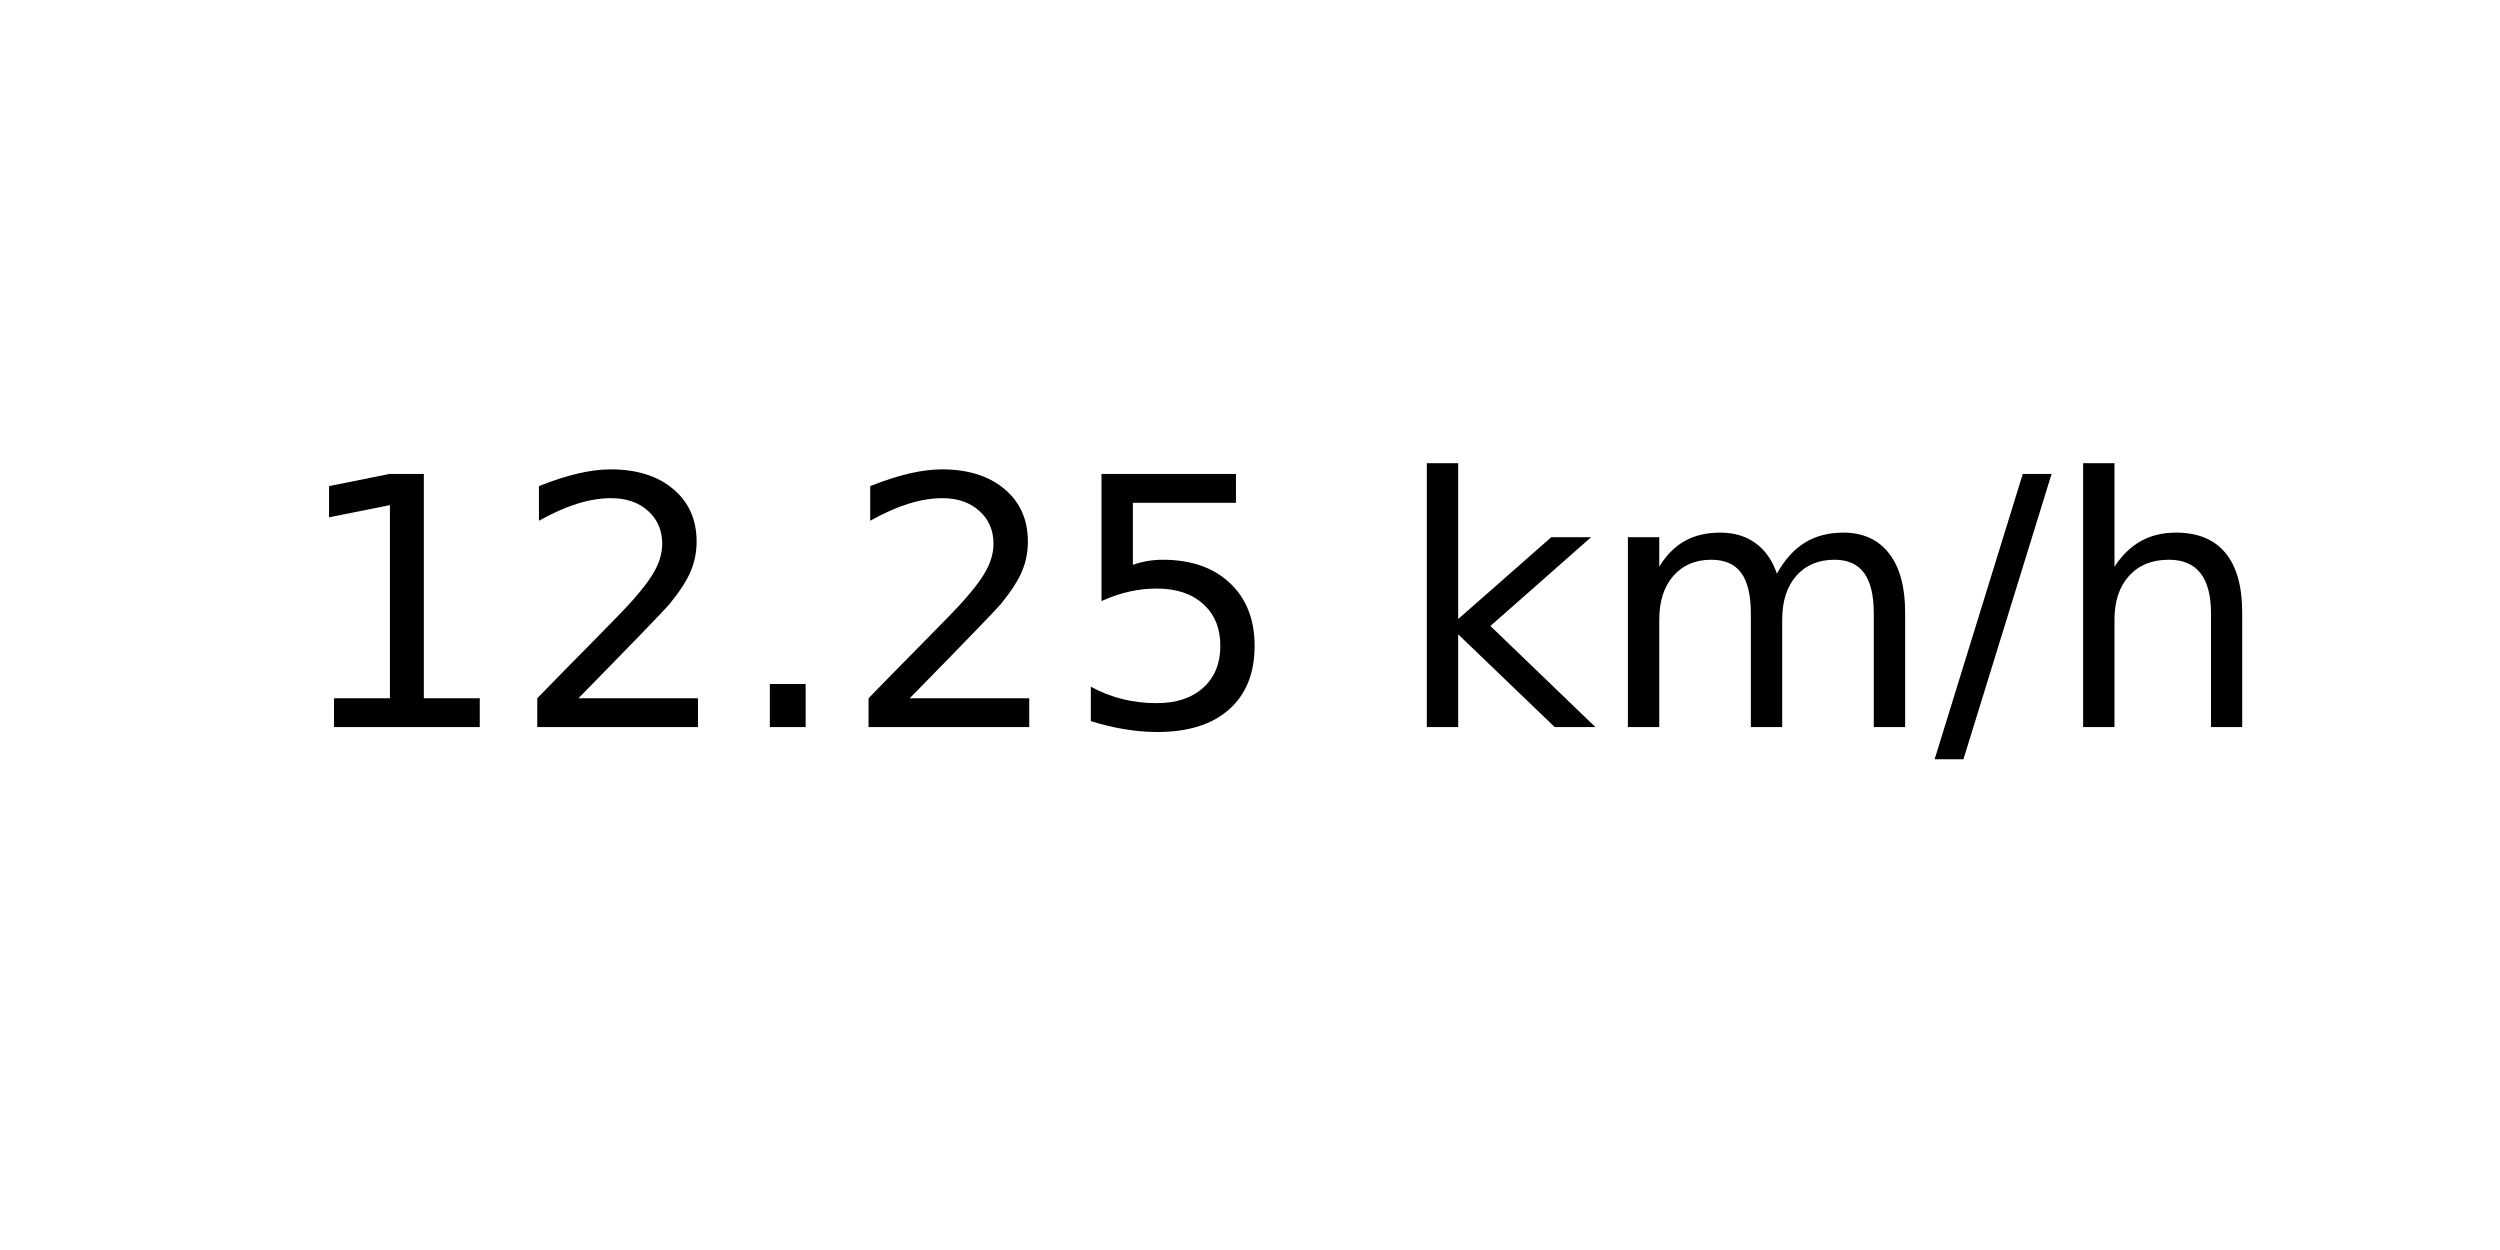
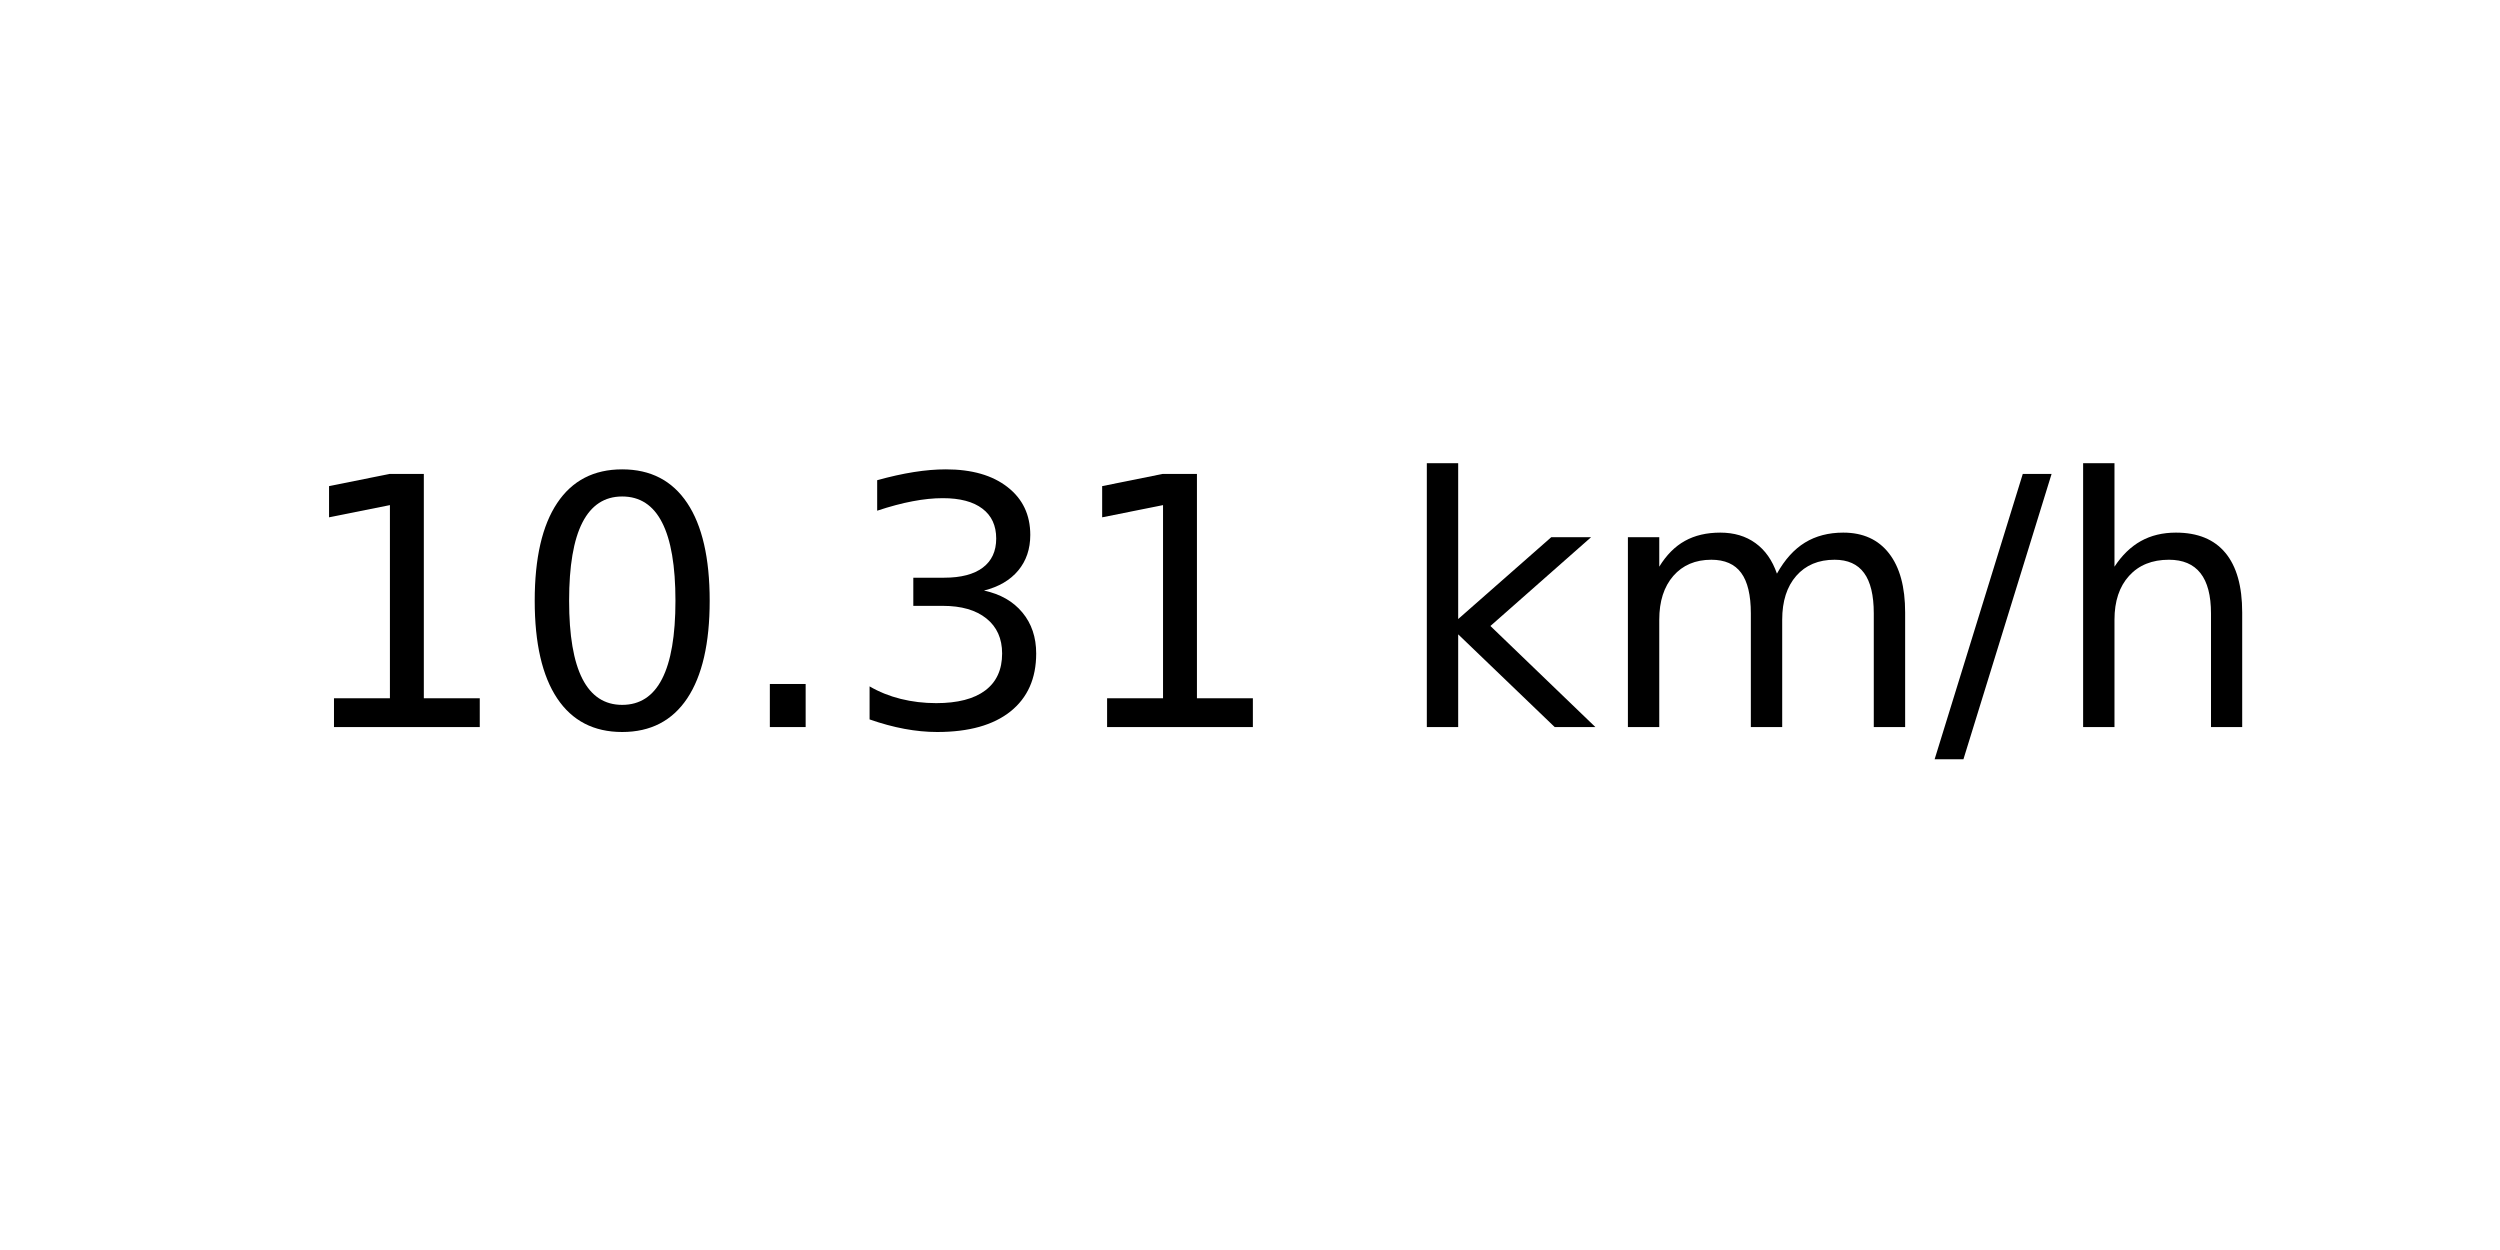
<svg xmlns="http://www.w3.org/2000/svg" xmlns:xlink="http://www.w3.org/1999/xlink" width="72pt" height="36pt" viewBox="0 0 72 36" version="1.1">
  <defs>
    <style type="text/css">*{stroke-linejoin: round; stroke-linecap: butt}</style>
  </defs>
  <g id="figure_1">
    <g id="axes_1">
      <g id="text_1">
        <g transform="translate(8.378125 20.93937) scale(0.1 -0.1)">
          <defs>
            <path id="DejaVuSans-31" d="M 794 531  L 1825 531  L 1825 4091  L 703 3866  L 703 4441  L 1819 4666  L 2450 4666  L 2450 531  L 3481 531  L 3481 0  L 794 0  L 794 531  z " transform="scale(0.015625)" />
-             <path id="DejaVuSans-32" d="M 1228 531  L 3431 531  L 3431 0  L 469 0  L 469 531  Q 828 903 1448 1529  Q 2069 2156 2228 2338  Q 2531 2678 2651 2914  Q 2772 3150 2772 3378  Q 2772 3750 2511 3984  Q 2250 4219 1831 4219  Q 1534 4219 1204 4116  Q 875 4013 500 3803  L 500 4441  Q 881 4594 1212 4672  Q 1544 4750 1819 4750  Q 2544 4750 2975 4387  Q 3406 4025 3406 3419  Q 3406 3131 3298 2873  Q 3191 2616 2906 2266  Q 2828 2175 2409 1742  Q 1991 1309 1228 531  z " transform="scale(0.015625)" />
+             <path id="DejaVuSans-30" d="M 2034 4250  Q 1547 4250 1301 3770  Q 1056 3291 1056 2328  Q 1056 1369 1301 889  Q 1547 409 2034 409  Q 2525 409 2770 889  Q 3016 1369 3016 2328  Q 3016 3291 2770 3770  Q 2525 4250 2034 4250  z M 2034 4750  Q 2819 4750 3233 4129  Q 3647 3509 3647 2328  Q 3647 1150 3233 529  Q 2819 -91 2034 -91  Q 1250 -91 836 529  Q 422 1150 422 2328  Q 422 3509 836 4129  Q 1250 4750 2034 4750  z " transform="scale(0.015625)" />
            <path id="DejaVuSans-2e" d="M 684 794  L 1344 794  L 1344 0  L 684 0  L 684 794  z " transform="scale(0.015625)" />
-             <path id="DejaVuSans-35" d="M 691 4666  L 3169 4666  L 3169 4134  L 1269 4134  L 1269 2991  Q 1406 3038 1543 3061  Q 1681 3084 1819 3084  Q 2600 3084 3056 2656  Q 3513 2228 3513 1497  Q 3513 744 3044 326  Q 2575 -91 1722 -91  Q 1428 -91 1123 -41  Q 819 9 494 109  L 494 744  Q 775 591 1075 516  Q 1375 441 1709 441  Q 2250 441 2565 725  Q 2881 1009 2881 1497  Q 2881 1984 2565 2268  Q 2250 2553 1709 2553  Q 1456 2553 1204 2497  Q 953 2441 691 2322  L 691 4666  z " transform="scale(0.015625)" />
+             <path id="DejaVuSans-33" d="M 2597 2516  Q 3050 2419 3304 2112  Q 3559 1806 3559 1356  Q 3559 666 3084 287  Q 2609 -91 1734 -91  Q 1441 -91 1130 -33  Q 819 25 488 141  L 488 750  Q 750 597 1062 519  Q 1375 441 1716 441  Q 2309 441 2620 675  Q 2931 909 2931 1356  Q 2931 1769 2642 2001  Q 2353 2234 1838 2234  L 1294 2234  L 1294 2753  L 1863 2753  Q 2328 2753 2575 2939  Q 2822 3125 2822 3475  Q 2822 3834 2567 4026  Q 2313 4219 1838 4219  Q 1578 4219 1281 4162  Q 984 4106 628 3988  L 628 4550  Q 988 4650 1302 4700  Q 1616 4750 1894 4750  Q 2613 4750 3031 4423  Q 3450 4097 3450 3541  Q 3450 3153 3228 2886  Q 3006 2619 2597 2516  z " transform="scale(0.015625)" />
            <path id="DejaVuSans-20" transform="scale(0.015625)" />
            <path id="DejaVuSans-6b" d="M 581 4863  L 1159 4863  L 1159 1991  L 2875 3500  L 3609 3500  L 1753 1863  L 3688 0  L 2938 0  L 1159 1709  L 1159 0  L 581 0  L 581 4863  z " transform="scale(0.015625)" />
            <path id="DejaVuSans-6d" d="M 3328 2828  Q 3544 3216 3844 3400  Q 4144 3584 4550 3584  Q 5097 3584 5394 3201  Q 5691 2819 5691 2113  L 5691 0  L 5113 0  L 5113 2094  Q 5113 2597 4934 2840  Q 4756 3084 4391 3084  Q 3944 3084 3684 2787  Q 3425 2491 3425 1978  L 3425 0  L 2847 0  L 2847 2094  Q 2847 2600 2669 2842  Q 2491 3084 2119 3084  Q 1678 3084 1418 2786  Q 1159 2488 1159 1978  L 1159 0  L 581 0  L 581 3500  L 1159 3500  L 1159 2956  Q 1356 3278 1631 3431  Q 1906 3584 2284 3584  Q 2666 3584 2933 3390  Q 3200 3197 3328 2828  z " transform="scale(0.015625)" />
            <path id="DejaVuSans-2f" d="M 1625 4666  L 2156 4666  L 531 -594  L 0 -594  L 1625 4666  z " transform="scale(0.015625)" />
            <path id="DejaVuSans-68" d="M 3513 2113  L 3513 0  L 2938 0  L 2938 2094  Q 2938 2591 2744 2837  Q 2550 3084 2163 3084  Q 1697 3084 1428 2787  Q 1159 2491 1159 1978  L 1159 0  L 581 0  L 581 4863  L 1159 4863  L 1159 2956  Q 1366 3272 1645 3428  Q 1925 3584 2291 3584  Q 2894 3584 3203 3211  Q 3513 2838 3513 2113  z " transform="scale(0.015625)" />
          </defs>
          <use xlink:href="#DejaVuSans-31" />
-           <use xlink:href="#DejaVuSans-32" x="63.623" />
+           <use xlink:href="#DejaVuSans-30" x="63.623" />
          <use xlink:href="#DejaVuSans-2e" x="127.246" />
-           <use xlink:href="#DejaVuSans-32" x="159.033" />
-           <use xlink:href="#DejaVuSans-35" x="222.656" />
+           <use xlink:href="#DejaVuSans-33" x="159.033" />
+           <use xlink:href="#DejaVuSans-31" x="222.656" />
          <use xlink:href="#DejaVuSans-20" x="286.279" />
          <use xlink:href="#DejaVuSans-6b" x="318.066" />
          <use xlink:href="#DejaVuSans-6d" x="375.977" />
          <use xlink:href="#DejaVuSans-2f" x="473.389" />
          <use xlink:href="#DejaVuSans-68" x="507.08" />
        </g>
      </g>
    </g>
  </g>
</svg>
